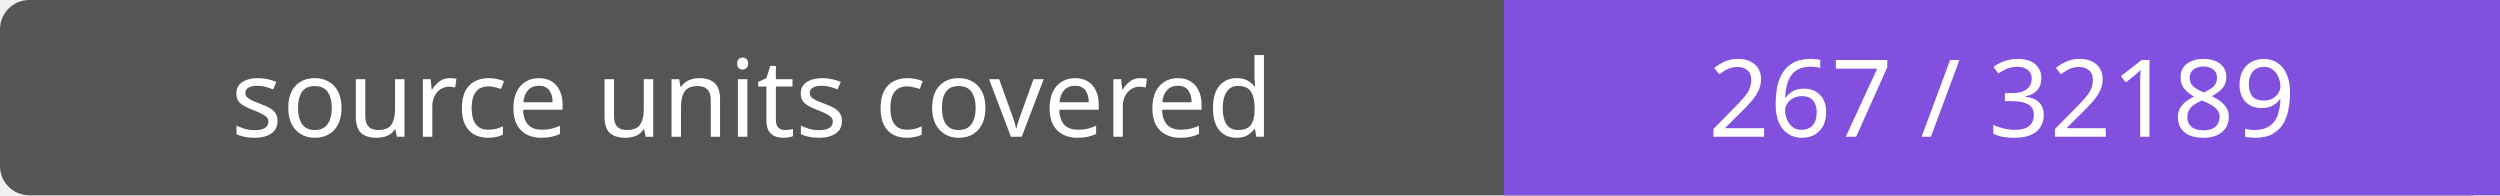
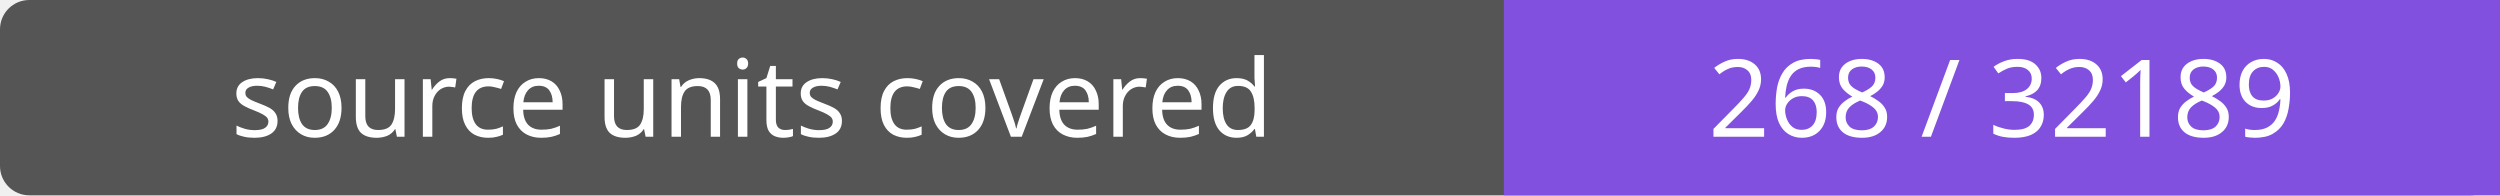
- <svg xmlns="http://www.w3.org/2000/svg" width="256" height="20" role="img" aria-label="source units covered: 267 / 32189">
+ <svg xmlns="http://www.w3.org/2000/svg" width="256" height="20" role="img" aria-label="source units covered: 268 / 32189">
  <rect width="256" height="20" rx="3" fill="#555" />
  <path fill="#8250df" d="M154 0h102v20H154z" />
  <g fill="#fff" text-anchor="middle" font-family="Verdana,sans-serif" font-size="11">
    <text x="77.0" y="14">source units covered</text>
-     <text x="205.0" y="14">267 / 32189</text>
+     <text x="205.0" y="14">268 / 32189</text>
  </g>
</svg>
